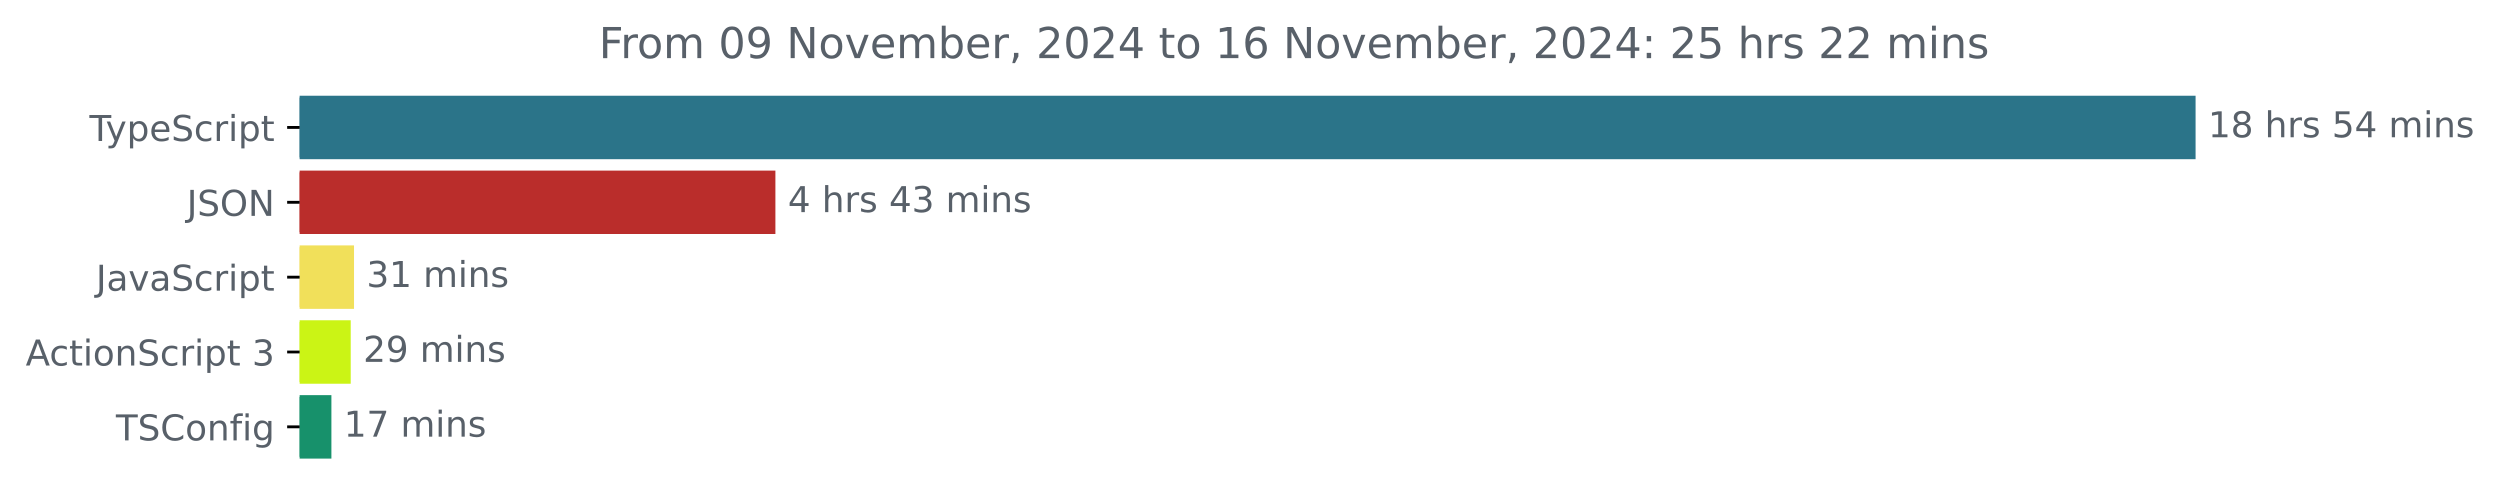
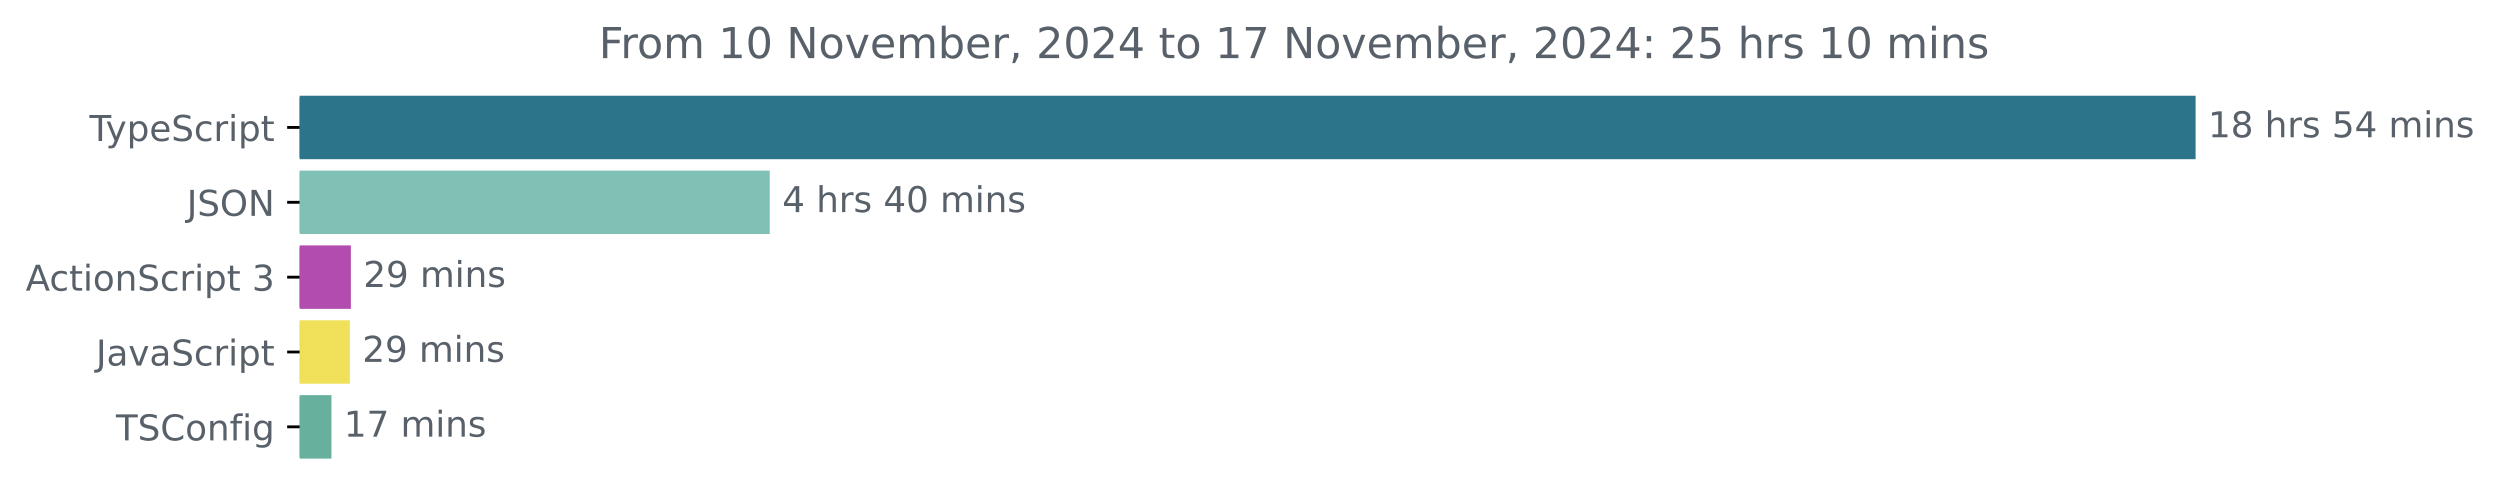
<svg xmlns="http://www.w3.org/2000/svg" xmlns:xlink="http://www.w3.org/1999/xlink" width="701.4pt" height="140.398pt" viewBox="0 0 701.4 140.398" version="1.1">
  <defs>
    <style type="text/css">*{stroke-linejoin: round; stroke-linecap: butt}</style>
  </defs>
  <g id="figure_1">
    <g id="patch_1">
      <path d="M 0 140.398  L 701.4 140.398  L 701.4 0  L 0 0  L 0 140.398  z " style="fill: none" />
    </g>
    <g id="axes_1">
      <g id="patch_2">
-         <path d="M 84.064 27.358  L 615.493 27.358  L 615.493 44.158  L 84.064 44.158  z " clip-path="url(#pc2a1970a0e)" style="fill: #2b7489; stroke: #2b7489; stroke-linejoin: miter" />
+         <path d="M 84.064 27.358  L 615.493 27.358  L 615.493 44.158  L 84.064 44.158  z " clip-path="url(#pe9e1f69d2c)" style="fill: #2b7489; stroke: #2b7489; stroke-linejoin: miter" />
      </g>
      <g id="patch_3">
-         <path d="M 84.064 48.358  L 217.046 48.358  L 217.046 65.158  L 84.064 65.158  z " clip-path="url(#pc2a1970a0e)" style="fill: #ba2d2b; stroke: #ba2d2b; stroke-linejoin: miter" />
+         <path d="M 84.064 48.358  L 215.47 48.358  L 215.47 65.158  L 84.064 65.158  z " clip-path="url(#pe9e1f69d2c)" style="fill: #80c1b6; stroke: #80c1b6; stroke-linejoin: miter" />
      </g>
      <g id="patch_4">
-         <path d="M 84.064 69.358  L 98.824 69.358  L 98.824 86.158  L 84.064 86.158  z " clip-path="url(#pc2a1970a0e)" style="fill: #f1e05a; stroke: #f1e05a; stroke-linejoin: miter" />
+         <path d="M 84.064 69.358  L 97.941 69.358  L 97.941 86.158  L 84.064 86.158  z " clip-path="url(#pe9e1f69d2c)" style="fill: #b24cae; stroke: #b24cae; stroke-linejoin: miter" />
      </g>
      <g id="patch_5">
-         <path d="M 84.064 90.358  L 97.897 90.358  L 97.897 107.158  L 84.064 107.158  z " clip-path="url(#pc2a1970a0e)" style="fill: #cbf415; stroke: #cbf415; stroke-linejoin: miter" />
+         <path d="M 84.064 90.358  L 97.658 90.358  L 97.658 107.158  L 84.064 107.158  z " clip-path="url(#pe9e1f69d2c)" style="fill: #f1e05a; stroke: #f1e05a; stroke-linejoin: miter" />
      </g>
      <g id="patch_6">
-         <path d="M 84.064 111.358  L 92.478 111.358  L 92.478 128.158  L 84.064 128.158  z " clip-path="url(#pc2a1970a0e)" style="fill: #17916b; stroke: #17916b; stroke-linejoin: miter" />
+         <path d="M 84.064 111.358  L 92.489 111.358  L 92.489 128.158  L 84.064 128.158  z " clip-path="url(#pe9e1f69d2c)" style="fill: #66b09d; stroke: #66b09d; stroke-linejoin: miter" />
      </g>
      <g id="matplotlib.axis_1" />
      <g id="matplotlib.axis_2">
        <g id="ytick_1">
          <g id="line2d_1">
            <defs>
-               <path id="m1cfcdd77ee" d="M 0 0  L -3.5 0  " style="stroke: #000000; stroke-width: 0.8" />
+               <path id="mf903dd62de" d="M 0 0  L -3.5 0  " style="stroke: #000000; stroke-width: 0.8" />
            </defs>
            <g>
-               <use xlink:href="#m1cfcdd77ee" x="84.064" y="35.758" style="stroke: #000000; stroke-width: 0.8" />
+               <use xlink:href="#mf903dd62de" x="84.064" y="35.758" style="stroke: #000000; stroke-width: 0.8" />
            </g>
          </g>
          <g id="text_1">
            <g style="fill: #586069" transform="translate(25.09375 39.55734) scale(0.1 -0.1)">
              <defs>
                <path id="DejaVuSans-54" d="M -19 4666  L 3928 4666  L 3928 4134  L 2272 4134  L 2272 0  L 1638 0  L 1638 4134  L -19 4134  L -19 4666  z " transform="scale(0.015625)" />
                <path id="DejaVuSans-79" d="M 2059 -325  Q 1816 -950 1584 -1140  Q 1353 -1331 966 -1331  L 506 -1331  L 506 -850  L 844 -850  Q 1081 -850 1212 -737  Q 1344 -625 1503 -206  L 1606 56  L 191 3500  L 800 3500  L 1894 763  L 2988 3500  L 3597 3500  L 2059 -325  z " transform="scale(0.015625)" />
                <path id="DejaVuSans-70" d="M 1159 525  L 1159 -1331  L 581 -1331  L 581 3500  L 1159 3500  L 1159 2969  Q 1341 3281 1617 3432  Q 1894 3584 2278 3584  Q 2916 3584 3314 3078  Q 3713 2572 3713 1747  Q 3713 922 3314 415  Q 2916 -91 2278 -91  Q 1894 -91 1617 61  Q 1341 213 1159 525  z M 3116 1747  Q 3116 2381 2855 2742  Q 2594 3103 2138 3103  Q 1681 3103 1420 2742  Q 1159 2381 1159 1747  Q 1159 1113 1420 752  Q 1681 391 2138 391  Q 2594 391 2855 752  Q 3116 1113 3116 1747  z " transform="scale(0.015625)" />
                <path id="DejaVuSans-65" d="M 3597 1894  L 3597 1613  L 953 1613  Q 991 1019 1311 708  Q 1631 397 2203 397  Q 2534 397 2845 478  Q 3156 559 3463 722  L 3463 178  Q 3153 47 2828 -22  Q 2503 -91 2169 -91  Q 1331 -91 842 396  Q 353 884 353 1716  Q 353 2575 817 3079  Q 1281 3584 2069 3584  Q 2775 3584 3186 3129  Q 3597 2675 3597 1894  z M 3022 2063  Q 3016 2534 2758 2815  Q 2500 3097 2075 3097  Q 1594 3097 1305 2825  Q 1016 2553 972 2059  L 3022 2063  z " transform="scale(0.015625)" />
                <path id="DejaVuSans-53" d="M 3425 4513  L 3425 3897  Q 3066 4069 2747 4153  Q 2428 4238 2131 4238  Q 1616 4238 1336 4038  Q 1056 3838 1056 3469  Q 1056 3159 1242 3001  Q 1428 2844 1947 2747  L 2328 2669  Q 3034 2534 3370 2195  Q 3706 1856 3706 1288  Q 3706 609 3251 259  Q 2797 -91 1919 -91  Q 1588 -91 1214 -16  Q 841 59 441 206  L 441 856  Q 825 641 1194 531  Q 1563 422 1919 422  Q 2459 422 2753 634  Q 3047 847 3047 1241  Q 3047 1584 2836 1778  Q 2625 1972 2144 2069  L 1759 2144  Q 1053 2284 737 2584  Q 422 2884 422 3419  Q 422 4038 858 4394  Q 1294 4750 2059 4750  Q 2388 4750 2728 4690  Q 3069 4631 3425 4513  z " transform="scale(0.015625)" />
                <path id="DejaVuSans-63" d="M 3122 3366  L 3122 2828  Q 2878 2963 2633 3030  Q 2388 3097 2138 3097  Q 1578 3097 1268 2742  Q 959 2388 959 1747  Q 959 1106 1268 751  Q 1578 397 2138 397  Q 2388 397 2633 464  Q 2878 531 3122 666  L 3122 134  Q 2881 22 2623 -34  Q 2366 -91 2075 -91  Q 1284 -91 818 406  Q 353 903 353 1747  Q 353 2603 823 3093  Q 1294 3584 2113 3584  Q 2378 3584 2631 3529  Q 2884 3475 3122 3366  z " transform="scale(0.015625)" />
                <path id="DejaVuSans-72" d="M 2631 2963  Q 2534 3019 2420 3045  Q 2306 3072 2169 3072  Q 1681 3072 1420 2755  Q 1159 2438 1159 1844  L 1159 0  L 581 0  L 581 3500  L 1159 3500  L 1159 2956  Q 1341 3275 1631 3429  Q 1922 3584 2338 3584  Q 2397 3584 2469 3576  Q 2541 3569 2628 3553  L 2631 2963  z " transform="scale(0.015625)" />
                <path id="DejaVuSans-69" d="M 603 3500  L 1178 3500  L 1178 0  L 603 0  L 603 3500  z M 603 4863  L 1178 4863  L 1178 4134  L 603 4134  L 603 4863  z " transform="scale(0.015625)" />
                <path id="DejaVuSans-74" d="M 1172 4494  L 1172 3500  L 2356 3500  L 2356 3053  L 1172 3053  L 1172 1153  Q 1172 725 1289 603  Q 1406 481 1766 481  L 2356 481  L 2356 0  L 1766 0  Q 1100 0 847 248  Q 594 497 594 1153  L 594 3053  L 172 3053  L 172 3500  L 594 3500  L 594 4494  L 1172 4494  z " transform="scale(0.015625)" />
              </defs>
              <use xlink:href="#DejaVuSans-54" />
              <use xlink:href="#DejaVuSans-79" x="45.459" />
              <use xlink:href="#DejaVuSans-70" x="104.639" />
              <use xlink:href="#DejaVuSans-65" x="168.115" />
              <use xlink:href="#DejaVuSans-53" x="229.639" />
              <use xlink:href="#DejaVuSans-63" x="293.115" />
              <use xlink:href="#DejaVuSans-72" x="348.096" />
              <use xlink:href="#DejaVuSans-69" x="389.209" />
              <use xlink:href="#DejaVuSans-70" x="416.992" />
              <use xlink:href="#DejaVuSans-74" x="480.469" />
            </g>
          </g>
        </g>
        <g id="ytick_2">
          <g id="line2d_2">
            <g>
-               <use xlink:href="#m1cfcdd77ee" x="84.064" y="56.758" style="stroke: #000000; stroke-width: 0.8" />
+               <use xlink:href="#mf903dd62de" x="84.064" y="56.758" style="stroke: #000000; stroke-width: 0.8" />
            </g>
          </g>
          <g id="text_2">
            <g style="fill: #586069" transform="translate(52.4125 60.55734) scale(0.1 -0.1)">
              <defs>
                <path id="DejaVuSans-4a" d="M 628 4666  L 1259 4666  L 1259 325  Q 1259 -519 939 -900  Q 619 -1281 -91 -1281  L -331 -1281  L -331 -750  L -134 -750  Q 284 -750 456 -515  Q 628 -281 628 325  L 628 4666  z " transform="scale(0.015625)" />
                <path id="DejaVuSans-4f" d="M 2522 4238  Q 1834 4238 1429 3725  Q 1025 3213 1025 2328  Q 1025 1447 1429 934  Q 1834 422 2522 422  Q 3209 422 3611 934  Q 4013 1447 4013 2328  Q 4013 3213 3611 3725  Q 3209 4238 2522 4238  z M 2522 4750  Q 3503 4750 4090 4092  Q 4678 3434 4678 2328  Q 4678 1225 4090 567  Q 3503 -91 2522 -91  Q 1538 -91 948 565  Q 359 1222 359 2328  Q 359 3434 948 4092  Q 1538 4750 2522 4750  z " transform="scale(0.015625)" />
                <path id="DejaVuSans-4e" d="M 628 4666  L 1478 4666  L 3547 763  L 3547 4666  L 4159 4666  L 4159 0  L 3309 0  L 1241 3903  L 1241 0  L 628 0  L 628 4666  z " transform="scale(0.015625)" />
              </defs>
              <use xlink:href="#DejaVuSans-4a" />
              <use xlink:href="#DejaVuSans-53" x="29.492" />
              <use xlink:href="#DejaVuSans-4f" x="92.969" />
              <use xlink:href="#DejaVuSans-4e" x="171.68" />
            </g>
          </g>
        </g>
        <g id="ytick_3">
          <g id="line2d_3">
            <g>
-               <use xlink:href="#m1cfcdd77ee" x="84.064" y="77.758" style="stroke: #000000; stroke-width: 0.8" />
+               <use xlink:href="#mf903dd62de" x="84.064" y="77.758" style="stroke: #000000; stroke-width: 0.8" />
            </g>
          </g>
          <g id="text_3">
-             <g style="fill: #586069" transform="translate(26.93437 81.55734) scale(0.1 -0.1)">
-               <defs>
-                 <path id="DejaVuSans-61" d="M 2194 1759  Q 1497 1759 1228 1600  Q 959 1441 959 1056  Q 959 750 1161 570  Q 1363 391 1709 391  Q 2188 391 2477 730  Q 2766 1069 2766 1631  L 2766 1759  L 2194 1759  z M 3341 1997  L 3341 0  L 2766 0  L 2766 531  Q 2569 213 2275 61  Q 1981 -91 1556 -91  Q 1019 -91 701 211  Q 384 513 384 1019  Q 384 1609 779 1909  Q 1175 2209 1959 2209  L 2766 2209  L 2766 2266  Q 2766 2663 2505 2880  Q 2244 3097 1772 3097  Q 1472 3097 1187 3025  Q 903 2953 641 2809  L 641 3341  Q 956 3463 1253 3523  Q 1550 3584 1831 3584  Q 2591 3584 2966 3190  Q 3341 2797 3341 1997  z " transform="scale(0.015625)" />
-                 <path id="DejaVuSans-76" d="M 191 3500  L 800 3500  L 1894 563  L 2988 3500  L 3597 3500  L 2284 0  L 1503 0  L 191 3500  z " transform="scale(0.015625)" />
-               </defs>
-               <use xlink:href="#DejaVuSans-4a" />
-               <use xlink:href="#DejaVuSans-61" x="29.492" />
-               <use xlink:href="#DejaVuSans-76" x="90.771" />
-               <use xlink:href="#DejaVuSans-61" x="149.951" />
-               <use xlink:href="#DejaVuSans-53" x="211.23" />
-               <use xlink:href="#DejaVuSans-63" x="274.707" />
-               <use xlink:href="#DejaVuSans-72" x="329.688" />
-               <use xlink:href="#DejaVuSans-69" x="370.801" />
-               <use xlink:href="#DejaVuSans-70" x="398.584" />
-               <use xlink:href="#DejaVuSans-74" x="462.061" />
-             </g>
-           </g>
-         </g>
-         <g id="ytick_4">
-           <g id="line2d_4">
-             <g>
-               <use xlink:href="#m1cfcdd77ee" x="84.064" y="98.758" style="stroke: #000000; stroke-width: 0.8" />
-             </g>
-           </g>
-           <g id="text_4">
-             <g style="fill: #586069" transform="translate(7.2 102.5573) scale(0.1 -0.1)">
+             <g style="fill: #586069" transform="translate(7.2 81.55734) scale(0.1 -0.1)">
              <defs>
                <path id="DejaVuSans-41" d="M 2188 4044  L 1331 1722  L 3047 1722  L 2188 4044  z M 1831 4666  L 2547 4666  L 4325 0  L 3669 0  L 3244 1197  L 1141 1197  L 716 0  L 50 0  L 1831 4666  z " transform="scale(0.015625)" />
                <path id="DejaVuSans-6f" d="M 1959 3097  Q 1497 3097 1228 2736  Q 959 2375 959 1747  Q 959 1119 1226 758  Q 1494 397 1959 397  Q 2419 397 2687 759  Q 2956 1122 2956 1747  Q 2956 2369 2687 2733  Q 2419 3097 1959 3097  z M 1959 3584  Q 2709 3584 3137 3096  Q 3566 2609 3566 1747  Q 3566 888 3137 398  Q 2709 -91 1959 -91  Q 1206 -91 779 398  Q 353 888 353 1747  Q 353 2609 779 3096  Q 1206 3584 1959 3584  z " transform="scale(0.015625)" />
                <path id="DejaVuSans-6e" d="M 3513 2113  L 3513 0  L 2938 0  L 2938 2094  Q 2938 2591 2744 2837  Q 2550 3084 2163 3084  Q 1697 3084 1428 2787  Q 1159 2491 1159 1978  L 1159 0  L 581 0  L 581 3500  L 1159 3500  L 1159 2956  Q 1366 3272 1645 3428  Q 1925 3584 2291 3584  Q 2894 3584 3203 3211  Q 3513 2838 3513 2113  z " transform="scale(0.015625)" />
                <path id="DejaVuSans-20" transform="scale(0.015625)" />
                <path id="DejaVuSans-33" d="M 2597 2516  Q 3050 2419 3304 2112  Q 3559 1806 3559 1356  Q 3559 666 3084 287  Q 2609 -91 1734 -91  Q 1441 -91 1130 -33  Q 819 25 488 141  L 488 750  Q 750 597 1062 519  Q 1375 441 1716 441  Q 2309 441 2620 675  Q 2931 909 2931 1356  Q 2931 1769 2642 2001  Q 2353 2234 1838 2234  L 1294 2234  L 1294 2753  L 1863 2753  Q 2328 2753 2575 2939  Q 2822 3125 2822 3475  Q 2822 3834 2567 4026  Q 2313 4219 1838 4219  Q 1578 4219 1281 4162  Q 984 4106 628 3988  L 628 4550  Q 988 4650 1302 4700  Q 1616 4750 1894 4750  Q 2613 4750 3031 4423  Q 3450 4097 3450 3541  Q 3450 3153 3228 2886  Q 3006 2619 2597 2516  z " transform="scale(0.015625)" />
              </defs>
              <use xlink:href="#DejaVuSans-41" />
              <use xlink:href="#DejaVuSans-63" x="66.658" />
              <use xlink:href="#DejaVuSans-74" x="121.639" />
              <use xlink:href="#DejaVuSans-69" x="160.848" />
              <use xlink:href="#DejaVuSans-6f" x="188.631" />
              <use xlink:href="#DejaVuSans-6e" x="249.812" />
              <use xlink:href="#DejaVuSans-53" x="313.191" />
              <use xlink:href="#DejaVuSans-63" x="376.668" />
              <use xlink:href="#DejaVuSans-72" x="431.648" />
              <use xlink:href="#DejaVuSans-69" x="472.762" />
              <use xlink:href="#DejaVuSans-70" x="500.545" />
              <use xlink:href="#DejaVuSans-74" x="564.021" />
              <use xlink:href="#DejaVuSans-20" x="603.23" />
              <use xlink:href="#DejaVuSans-33" x="635.018" />
            </g>
          </g>
        </g>
+         <g id="ytick_4">
+           <g id="line2d_4">
+             <g>
+               <use xlink:href="#mf903dd62de" x="84.064" y="98.758" style="stroke: #000000; stroke-width: 0.8" />
+             </g>
+           </g>
+           <g id="text_4">
+             <g style="fill: #586069" transform="translate(26.93437 102.5573) scale(0.1 -0.1)">
+               <defs>
+                 <path id="DejaVuSans-61" d="M 2194 1759  Q 1497 1759 1228 1600  Q 959 1441 959 1056  Q 959 750 1161 570  Q 1363 391 1709 391  Q 2188 391 2477 730  Q 2766 1069 2766 1631  L 2766 1759  L 2194 1759  z M 3341 1997  L 3341 0  L 2766 0  L 2766 531  Q 2569 213 2275 61  Q 1981 -91 1556 -91  Q 1019 -91 701 211  Q 384 513 384 1019  Q 384 1609 779 1909  Q 1175 2209 1959 2209  L 2766 2209  L 2766 2266  Q 2766 2663 2505 2880  Q 2244 3097 1772 3097  Q 1472 3097 1187 3025  Q 903 2953 641 2809  L 641 3341  Q 956 3463 1253 3523  Q 1550 3584 1831 3584  Q 2591 3584 2966 3190  Q 3341 2797 3341 1997  z " transform="scale(0.015625)" />
+                 <path id="DejaVuSans-76" d="M 191 3500  L 800 3500  L 1894 563  L 2988 3500  L 3597 3500  L 2284 0  L 1503 0  L 191 3500  z " transform="scale(0.015625)" />
+               </defs>
+               <use xlink:href="#DejaVuSans-4a" />
+               <use xlink:href="#DejaVuSans-61" x="29.492" />
+               <use xlink:href="#DejaVuSans-76" x="90.771" />
+               <use xlink:href="#DejaVuSans-61" x="149.951" />
+               <use xlink:href="#DejaVuSans-53" x="211.23" />
+               <use xlink:href="#DejaVuSans-63" x="274.707" />
+               <use xlink:href="#DejaVuSans-72" x="329.688" />
+               <use xlink:href="#DejaVuSans-69" x="370.801" />
+               <use xlink:href="#DejaVuSans-70" x="398.584" />
+               <use xlink:href="#DejaVuSans-74" x="462.061" />
+             </g>
+           </g>
+         </g>
        <g id="ytick_5">
          <g id="line2d_5">
            <g>
-               <use xlink:href="#m1cfcdd77ee" x="84.064" y="119.758" style="stroke: #000000; stroke-width: 0.8" />
+               <use xlink:href="#mf903dd62de" x="84.064" y="119.758" style="stroke: #000000; stroke-width: 0.8" />
            </g>
          </g>
          <g id="text_5">
            <g style="fill: #586069" transform="translate(32.52188 123.5573) scale(0.1 -0.1)">
              <defs>
                <path id="DejaVuSans-43" d="M 4122 4306  L 4122 3641  Q 3803 3938 3442 4084  Q 3081 4231 2675 4231  Q 1875 4231 1450 3742  Q 1025 3253 1025 2328  Q 1025 1406 1450 917  Q 1875 428 2675 428  Q 3081 428 3442 575  Q 3803 722 4122 1019  L 4122 359  Q 3791 134 3420 21  Q 3050 -91 2638 -91  Q 1578 -91 968 557  Q 359 1206 359 2328  Q 359 3453 968 4101  Q 1578 4750 2638 4750  Q 3056 4750 3426 4639  Q 3797 4528 4122 4306  z " transform="scale(0.015625)" />
                <path id="DejaVuSans-66" d="M 2375 4863  L 2375 4384  L 1825 4384  Q 1516 4384 1395 4259  Q 1275 4134 1275 3809  L 1275 3500  L 2222 3500  L 2222 3053  L 1275 3053  L 1275 0  L 697 0  L 697 3053  L 147 3053  L 147 3500  L 697 3500  L 697 3744  Q 697 4328 969 4595  Q 1241 4863 1831 4863  L 2375 4863  z " transform="scale(0.015625)" />
                <path id="DejaVuSans-67" d="M 2906 1791  Q 2906 2416 2648 2759  Q 2391 3103 1925 3103  Q 1463 3103 1205 2759  Q 947 2416 947 1791  Q 947 1169 1205 825  Q 1463 481 1925 481  Q 2391 481 2648 825  Q 2906 1169 2906 1791  z M 3481 434  Q 3481 -459 3084 -895  Q 2688 -1331 1869 -1331  Q 1566 -1331 1297 -1286  Q 1028 -1241 775 -1147  L 775 -588  Q 1028 -725 1275 -790  Q 1522 -856 1778 -856  Q 2344 -856 2625 -561  Q 2906 -266 2906 331  L 2906 616  Q 2728 306 2450 153  Q 2172 0 1784 0  Q 1141 0 747 490  Q 353 981 353 1791  Q 353 2603 747 3093  Q 1141 3584 1784 3584  Q 2172 3584 2450 3431  Q 2728 3278 2906 2969  L 2906 3500  L 3481 3500  L 3481 434  z " transform="scale(0.015625)" />
              </defs>
              <use xlink:href="#DejaVuSans-54" />
              <use xlink:href="#DejaVuSans-53" x="61.084" />
              <use xlink:href="#DejaVuSans-43" x="124.561" />
              <use xlink:href="#DejaVuSans-6f" x="194.385" />
              <use xlink:href="#DejaVuSans-6e" x="255.566" />
              <use xlink:href="#DejaVuSans-66" x="318.945" />
              <use xlink:href="#DejaVuSans-69" x="354.15" />
              <use xlink:href="#DejaVuSans-67" x="381.934" />
            </g>
          </g>
        </g>
      </g>
      <g id="text_6">
        <g style="fill: #586069" transform="translate(619.4926 38.5175) scale(0.1 -0.1)">
          <defs>
            <path id="DejaVuSans-31" d="M 794 531  L 1825 531  L 1825 4091  L 703 3866  L 703 4441  L 1819 4666  L 2450 4666  L 2450 531  L 3481 531  L 3481 0  L 794 0  L 794 531  z " transform="scale(0.015625)" />
            <path id="DejaVuSans-38" d="M 2034 2216  Q 1584 2216 1326 1975  Q 1069 1734 1069 1313  Q 1069 891 1326 650  Q 1584 409 2034 409  Q 2484 409 2743 651  Q 3003 894 3003 1313  Q 3003 1734 2745 1975  Q 2488 2216 2034 2216  z M 1403 2484  Q 997 2584 770 2862  Q 544 3141 544 3541  Q 544 4100 942 4425  Q 1341 4750 2034 4750  Q 2731 4750 3128 4425  Q 3525 4100 3525 3541  Q 3525 3141 3298 2862  Q 3072 2584 2669 2484  Q 3125 2378 3379 2068  Q 3634 1759 3634 1313  Q 3634 634 3220 271  Q 2806 -91 2034 -91  Q 1263 -91 848 271  Q 434 634 434 1313  Q 434 1759 690 2068  Q 947 2378 1403 2484  z M 1172 3481  Q 1172 3119 1398 2916  Q 1625 2713 2034 2713  Q 2441 2713 2670 2916  Q 2900 3119 2900 3481  Q 2900 3844 2670 4047  Q 2441 4250 2034 4250  Q 1625 4250 1398 4047  Q 1172 3844 1172 3481  z " transform="scale(0.015625)" />
            <path id="DejaVuSans-68" d="M 3513 2113  L 3513 0  L 2938 0  L 2938 2094  Q 2938 2591 2744 2837  Q 2550 3084 2163 3084  Q 1697 3084 1428 2787  Q 1159 2491 1159 1978  L 1159 0  L 581 0  L 581 4863  L 1159 4863  L 1159 2956  Q 1366 3272 1645 3428  Q 1925 3584 2291 3584  Q 2894 3584 3203 3211  Q 3513 2838 3513 2113  z " transform="scale(0.015625)" />
            <path id="DejaVuSans-73" d="M 2834 3397  L 2834 2853  Q 2591 2978 2328 3040  Q 2066 3103 1784 3103  Q 1356 3103 1142 2972  Q 928 2841 928 2578  Q 928 2378 1081 2264  Q 1234 2150 1697 2047  L 1894 2003  Q 2506 1872 2764 1633  Q 3022 1394 3022 966  Q 3022 478 2636 193  Q 2250 -91 1575 -91  Q 1294 -91 989 -36  Q 684 19 347 128  L 347 722  Q 666 556 975 473  Q 1284 391 1588 391  Q 1994 391 2212 530  Q 2431 669 2431 922  Q 2431 1156 2273 1281  Q 2116 1406 1581 1522  L 1381 1569  Q 847 1681 609 1914  Q 372 2147 372 2553  Q 372 3047 722 3315  Q 1072 3584 1716 3584  Q 2034 3584 2315 3537  Q 2597 3491 2834 3397  z " transform="scale(0.015625)" />
            <path id="DejaVuSans-35" d="M 691 4666  L 3169 4666  L 3169 4134  L 1269 4134  L 1269 2991  Q 1406 3038 1543 3061  Q 1681 3084 1819 3084  Q 2600 3084 3056 2656  Q 3513 2228 3513 1497  Q 3513 744 3044 326  Q 2575 -91 1722 -91  Q 1428 -91 1123 -41  Q 819 9 494 109  L 494 744  Q 775 591 1075 516  Q 1375 441 1709 441  Q 2250 441 2565 725  Q 2881 1009 2881 1497  Q 2881 1984 2565 2268  Q 2250 2553 1709 2553  Q 1456 2553 1204 2497  Q 953 2441 691 2322  L 691 4666  z " transform="scale(0.015625)" />
            <path id="DejaVuSans-34" d="M 2419 4116  L 825 1625  L 2419 1625  L 2419 4116  z M 2253 4666  L 3047 4666  L 3047 1625  L 3713 1625  L 3713 1100  L 3047 1100  L 3047 0  L 2419 0  L 2419 1100  L 313 1100  L 313 1709  L 2253 4666  z " transform="scale(0.015625)" />
            <path id="DejaVuSans-6d" d="M 3328 2828  Q 3544 3216 3844 3400  Q 4144 3584 4550 3584  Q 5097 3584 5394 3201  Q 5691 2819 5691 2113  L 5691 0  L 5113 0  L 5113 2094  Q 5113 2597 4934 2840  Q 4756 3084 4391 3084  Q 3944 3084 3684 2787  Q 3425 2491 3425 1978  L 3425 0  L 2847 0  L 2847 2094  Q 2847 2600 2669 2842  Q 2491 3084 2119 3084  Q 1678 3084 1418 2786  Q 1159 2488 1159 1978  L 1159 0  L 581 0  L 581 3500  L 1159 3500  L 1159 2956  Q 1356 3278 1631 3431  Q 1906 3584 2284 3584  Q 2666 3584 2933 3390  Q 3200 3197 3328 2828  z " transform="scale(0.015625)" />
          </defs>
          <use xlink:href="#DejaVuSans-31" />
          <use xlink:href="#DejaVuSans-38" x="63.623" />
          <use xlink:href="#DejaVuSans-20" x="127.246" />
          <use xlink:href="#DejaVuSans-68" x="159.033" />
          <use xlink:href="#DejaVuSans-72" x="222.412" />
          <use xlink:href="#DejaVuSans-73" x="263.525" />
          <use xlink:href="#DejaVuSans-20" x="315.625" />
          <use xlink:href="#DejaVuSans-35" x="347.412" />
          <use xlink:href="#DejaVuSans-34" x="411.035" />
          <use xlink:href="#DejaVuSans-20" x="474.658" />
          <use xlink:href="#DejaVuSans-6d" x="506.445" />
          <use xlink:href="#DejaVuSans-69" x="603.857" />
          <use xlink:href="#DejaVuSans-6e" x="631.641" />
          <use xlink:href="#DejaVuSans-73" x="695.02" />
        </g>
      </g>
      <g id="text_7">
-         <g style="fill: #586069" transform="translate(221.046 59.5175) scale(0.1 -0.1)">
+         <g style="fill: #586069" transform="translate(219.4698 59.5175) scale(0.1 -0.1)">
+           <defs>
+             <path id="DejaVuSans-30" d="M 2034 4250  Q 1547 4250 1301 3770  Q 1056 3291 1056 2328  Q 1056 1369 1301 889  Q 1547 409 2034 409  Q 2525 409 2770 889  Q 3016 1369 3016 2328  Q 3016 3291 2770 3770  Q 2525 4250 2034 4250  z M 2034 4750  Q 2819 4750 3233 4129  Q 3647 3509 3647 2328  Q 3647 1150 3233 529  Q 2819 -91 2034 -91  Q 1250 -91 836 529  Q 422 1150 422 2328  Q 422 3509 836 4129  Q 1250 4750 2034 4750  z " transform="scale(0.015625)" />
+           </defs>
          <use xlink:href="#DejaVuSans-34" />
          <use xlink:href="#DejaVuSans-20" x="63.623" />
          <use xlink:href="#DejaVuSans-68" x="95.41" />
          <use xlink:href="#DejaVuSans-72" x="158.789" />
          <use xlink:href="#DejaVuSans-73" x="199.902" />
          <use xlink:href="#DejaVuSans-20" x="252.002" />
          <use xlink:href="#DejaVuSans-34" x="283.789" />
-           <use xlink:href="#DejaVuSans-33" x="347.412" />
+           <use xlink:href="#DejaVuSans-30" x="347.412" />
          <use xlink:href="#DejaVuSans-20" x="411.035" />
          <use xlink:href="#DejaVuSans-6d" x="442.822" />
          <use xlink:href="#DejaVuSans-69" x="540.234" />
          <use xlink:href="#DejaVuSans-6e" x="568.018" />
          <use xlink:href="#DejaVuSans-73" x="631.396" />
        </g>
      </g>
      <g id="text_8">
-         <g style="fill: #586069" transform="translate(102.824 80.5175) scale(0.1 -0.1)">
-           <use xlink:href="#DejaVuSans-33" />
-           <use xlink:href="#DejaVuSans-31" x="63.623" />
-           <use xlink:href="#DejaVuSans-20" x="127.246" />
-           <use xlink:href="#DejaVuSans-6d" x="159.033" />
-           <use xlink:href="#DejaVuSans-69" x="256.445" />
-           <use xlink:href="#DejaVuSans-6e" x="284.229" />
-           <use xlink:href="#DejaVuSans-73" x="347.607" />
-         </g>
-       </g>
-       <g id="text_9">
-         <g style="fill: #586069" transform="translate(101.897 101.5175) scale(0.1 -0.1)">
+         <g style="fill: #586069" transform="translate(101.941 80.5175) scale(0.1 -0.1)">
          <defs>
            <path id="DejaVuSans-32" d="M 1228 531  L 3431 531  L 3431 0  L 469 0  L 469 531  Q 828 903 1448 1529  Q 2069 2156 2228 2338  Q 2531 2678 2651 2914  Q 2772 3150 2772 3378  Q 2772 3750 2511 3984  Q 2250 4219 1831 4219  Q 1534 4219 1204 4116  Q 875 4013 500 3803  L 500 4441  Q 881 4594 1212 4672  Q 1544 4750 1819 4750  Q 2544 4750 2975 4387  Q 3406 4025 3406 3419  Q 3406 3131 3298 2873  Q 3191 2616 2906 2266  Q 2828 2175 2409 1742  Q 1991 1309 1228 531  z " transform="scale(0.015625)" />
            <path id="DejaVuSans-39" d="M 703 97  L 703 672  Q 941 559 1184 500  Q 1428 441 1663 441  Q 2288 441 2617 861  Q 2947 1281 2994 2138  Q 2813 1869 2534 1725  Q 2256 1581 1919 1581  Q 1219 1581 811 2004  Q 403 2428 403 3163  Q 403 3881 828 4315  Q 1253 4750 1959 4750  Q 2769 4750 3195 4129  Q 3622 3509 3622 2328  Q 3622 1225 3098 567  Q 2575 -91 1691 -91  Q 1453 -91 1209 -44  Q 966 3 703 97  z M 1959 2075  Q 2384 2075 2632 2365  Q 2881 2656 2881 3163  Q 2881 3666 2632 3958  Q 2384 4250 1959 4250  Q 1534 4250 1286 3958  Q 1038 3666 1038 3163  Q 1038 2656 1286 2365  Q 1534 2075 1959 2075  z " transform="scale(0.015625)" />
          </defs>
          <use xlink:href="#DejaVuSans-32" />
          <use xlink:href="#DejaVuSans-39" x="63.623" />
          <use xlink:href="#DejaVuSans-20" x="127.246" />
          <use xlink:href="#DejaVuSans-6d" x="159.033" />
          <use xlink:href="#DejaVuSans-69" x="256.445" />
          <use xlink:href="#DejaVuSans-6e" x="284.229" />
          <use xlink:href="#DejaVuSans-73" x="347.607" />
        </g>
      </g>
+       <g id="text_9">
+         <g style="fill: #586069" transform="translate(101.6578 101.5175) scale(0.1 -0.1)">
+           <use xlink:href="#DejaVuSans-32" />
+           <use xlink:href="#DejaVuSans-39" x="63.623" />
+           <use xlink:href="#DejaVuSans-20" x="127.246" />
+           <use xlink:href="#DejaVuSans-6d" x="159.033" />
+           <use xlink:href="#DejaVuSans-69" x="256.445" />
+           <use xlink:href="#DejaVuSans-6e" x="284.229" />
+           <use xlink:href="#DejaVuSans-73" x="347.607" />
+         </g>
+       </g>
      <g id="text_10">
-         <g style="fill: #586069" transform="translate(96.47793 122.5175) scale(0.1 -0.1)">
+         <g style="fill: #586069" transform="translate(96.48932 122.5175) scale(0.1 -0.1)">
          <defs>
            <path id="DejaVuSans-37" d="M 525 4666  L 3525 4666  L 3525 4397  L 1831 0  L 1172 0  L 2766 4134  L 525 4134  L 525 4666  z " transform="scale(0.015625)" />
          </defs>
          <use xlink:href="#DejaVuSans-31" />
          <use xlink:href="#DejaVuSans-37" x="63.623" />
          <use xlink:href="#DejaVuSans-20" x="127.246" />
          <use xlink:href="#DejaVuSans-6d" x="159.033" />
          <use xlink:href="#DejaVuSans-69" x="256.445" />
          <use xlink:href="#DejaVuSans-6e" x="284.229" />
          <use xlink:href="#DejaVuSans-73" x="347.607" />
        </g>
      </g>
      <g id="text_11">
        <g style="fill: #586069" transform="translate(168.0228 16.31812) scale(0.12 -0.12)">
          <defs>
            <path id="DejaVuSans-46" d="M 628 4666  L 3309 4666  L 3309 4134  L 1259 4134  L 1259 2759  L 3109 2759  L 3109 2228  L 1259 2228  L 1259 0  L 628 0  L 628 4666  z " transform="scale(0.015625)" />
-             <path id="DejaVuSans-30" d="M 2034 4250  Q 1547 4250 1301 3770  Q 1056 3291 1056 2328  Q 1056 1369 1301 889  Q 1547 409 2034 409  Q 2525 409 2770 889  Q 3016 1369 3016 2328  Q 3016 3291 2770 3770  Q 2525 4250 2034 4250  z M 2034 4750  Q 2819 4750 3233 4129  Q 3647 3509 3647 2328  Q 3647 1150 3233 529  Q 2819 -91 2034 -91  Q 1250 -91 836 529  Q 422 1150 422 2328  Q 422 3509 836 4129  Q 1250 4750 2034 4750  z " transform="scale(0.015625)" />
            <path id="DejaVuSans-62" d="M 3116 1747  Q 3116 2381 2855 2742  Q 2594 3103 2138 3103  Q 1681 3103 1420 2742  Q 1159 2381 1159 1747  Q 1159 1113 1420 752  Q 1681 391 2138 391  Q 2594 391 2855 752  Q 3116 1113 3116 1747  z M 1159 2969  Q 1341 3281 1617 3432  Q 1894 3584 2278 3584  Q 2916 3584 3314 3078  Q 3713 2572 3713 1747  Q 3713 922 3314 415  Q 2916 -91 2278 -91  Q 1894 -91 1617 61  Q 1341 213 1159 525  L 1159 0  L 581 0  L 581 4863  L 1159 4863  L 1159 2969  z " transform="scale(0.015625)" />
            <path id="DejaVuSans-2c" d="M 750 794  L 1409 794  L 1409 256  L 897 -744  L 494 -744  L 750 256  L 750 794  z " transform="scale(0.015625)" />
-             <path id="DejaVuSans-36" d="M 2113 2584  Q 1688 2584 1439 2293  Q 1191 2003 1191 1497  Q 1191 994 1439 701  Q 1688 409 2113 409  Q 2538 409 2786 701  Q 3034 994 3034 1497  Q 3034 2003 2786 2293  Q 2538 2584 2113 2584  z M 3366 4563  L 3366 3988  Q 3128 4100 2886 4159  Q 2644 4219 2406 4219  Q 1781 4219 1451 3797  Q 1122 3375 1075 2522  Q 1259 2794 1537 2939  Q 1816 3084 2150 3084  Q 2853 3084 3261 2657  Q 3669 2231 3669 1497  Q 3669 778 3244 343  Q 2819 -91 2113 -91  Q 1303 -91 875 529  Q 447 1150 447 2328  Q 447 3434 972 4092  Q 1497 4750 2381 4750  Q 2619 4750 2861 4703  Q 3103 4656 3366 4563  z " transform="scale(0.015625)" />
            <path id="DejaVuSans-3a" d="M 750 794  L 1409 794  L 1409 0  L 750 0  L 750 794  z M 750 3309  L 1409 3309  L 1409 2516  L 750 2516  L 750 3309  z " transform="scale(0.015625)" />
          </defs>
          <use xlink:href="#DejaVuSans-46" />
          <use xlink:href="#DejaVuSans-72" x="50.27" />
          <use xlink:href="#DejaVuSans-6f" x="89.133" />
          <use xlink:href="#DejaVuSans-6d" x="150.314" />
          <use xlink:href="#DejaVuSans-20" x="247.727" />
-           <use xlink:href="#DejaVuSans-30" x="279.514" />
-           <use xlink:href="#DejaVuSans-39" x="343.137" />
+           <use xlink:href="#DejaVuSans-31" x="279.514" />
+           <use xlink:href="#DejaVuSans-30" x="343.137" />
          <use xlink:href="#DejaVuSans-20" x="406.76" />
          <use xlink:href="#DejaVuSans-4e" x="438.547" />
          <use xlink:href="#DejaVuSans-6f" x="513.352" />
          <use xlink:href="#DejaVuSans-76" x="574.533" />
          <use xlink:href="#DejaVuSans-65" x="633.713" />
          <use xlink:href="#DejaVuSans-6d" x="695.236" />
          <use xlink:href="#DejaVuSans-62" x="792.648" />
          <use xlink:href="#DejaVuSans-65" x="856.125" />
          <use xlink:href="#DejaVuSans-72" x="917.648" />
          <use xlink:href="#DejaVuSans-2c" x="958.762" />
          <use xlink:href="#DejaVuSans-20" x="990.549" />
          <use xlink:href="#DejaVuSans-32" x="1022.336" />
          <use xlink:href="#DejaVuSans-30" x="1085.959" />
          <use xlink:href="#DejaVuSans-32" x="1149.582" />
          <use xlink:href="#DejaVuSans-34" x="1213.205" />
          <use xlink:href="#DejaVuSans-20" x="1276.828" />
          <use xlink:href="#DejaVuSans-74" x="1308.615" />
          <use xlink:href="#DejaVuSans-6f" x="1347.824" />
          <use xlink:href="#DejaVuSans-20" x="1409.006" />
          <use xlink:href="#DejaVuSans-31" x="1440.793" />
-           <use xlink:href="#DejaVuSans-36" x="1504.416" />
+           <use xlink:href="#DejaVuSans-37" x="1504.416" />
          <use xlink:href="#DejaVuSans-20" x="1568.039" />
          <use xlink:href="#DejaVuSans-4e" x="1599.826" />
          <use xlink:href="#DejaVuSans-6f" x="1674.631" />
          <use xlink:href="#DejaVuSans-76" x="1735.812" />
          <use xlink:href="#DejaVuSans-65" x="1794.992" />
          <use xlink:href="#DejaVuSans-6d" x="1856.516" />
          <use xlink:href="#DejaVuSans-62" x="1953.928" />
          <use xlink:href="#DejaVuSans-65" x="2017.404" />
          <use xlink:href="#DejaVuSans-72" x="2078.928" />
          <use xlink:href="#DejaVuSans-2c" x="2120.041" />
          <use xlink:href="#DejaVuSans-20" x="2151.828" />
          <use xlink:href="#DejaVuSans-32" x="2183.615" />
          <use xlink:href="#DejaVuSans-30" x="2247.238" />
          <use xlink:href="#DejaVuSans-32" x="2310.861" />
          <use xlink:href="#DejaVuSans-34" x="2374.484" />
          <use xlink:href="#DejaVuSans-3a" x="2438.107" />
          <use xlink:href="#DejaVuSans-20" x="2471.799" />
          <use xlink:href="#DejaVuSans-32" x="2503.586" />
          <use xlink:href="#DejaVuSans-35" x="2567.209" />
          <use xlink:href="#DejaVuSans-20" x="2630.832" />
          <use xlink:href="#DejaVuSans-68" x="2662.619" />
          <use xlink:href="#DejaVuSans-72" x="2725.998" />
          <use xlink:href="#DejaVuSans-73" x="2767.111" />
          <use xlink:href="#DejaVuSans-20" x="2819.211" />
-           <use xlink:href="#DejaVuSans-32" x="2850.998" />
-           <use xlink:href="#DejaVuSans-32" x="2914.621" />
+           <use xlink:href="#DejaVuSans-31" x="2850.998" />
+           <use xlink:href="#DejaVuSans-30" x="2914.621" />
          <use xlink:href="#DejaVuSans-20" x="2978.244" />
          <use xlink:href="#DejaVuSans-6d" x="3010.031" />
          <use xlink:href="#DejaVuSans-69" x="3107.443" />
          <use xlink:href="#DejaVuSans-6e" x="3135.227" />
          <use xlink:href="#DejaVuSans-73" x="3198.605" />
        </g>
      </g>
    </g>
  </g>
  <defs>
-     <clipPath id="pc2a1970a0e">
+     <clipPath id="pe9e1f69d2c">
      <rect x="84.064" y="22.318" width="558" height="110.88" />
    </clipPath>
  </defs>
</svg>
